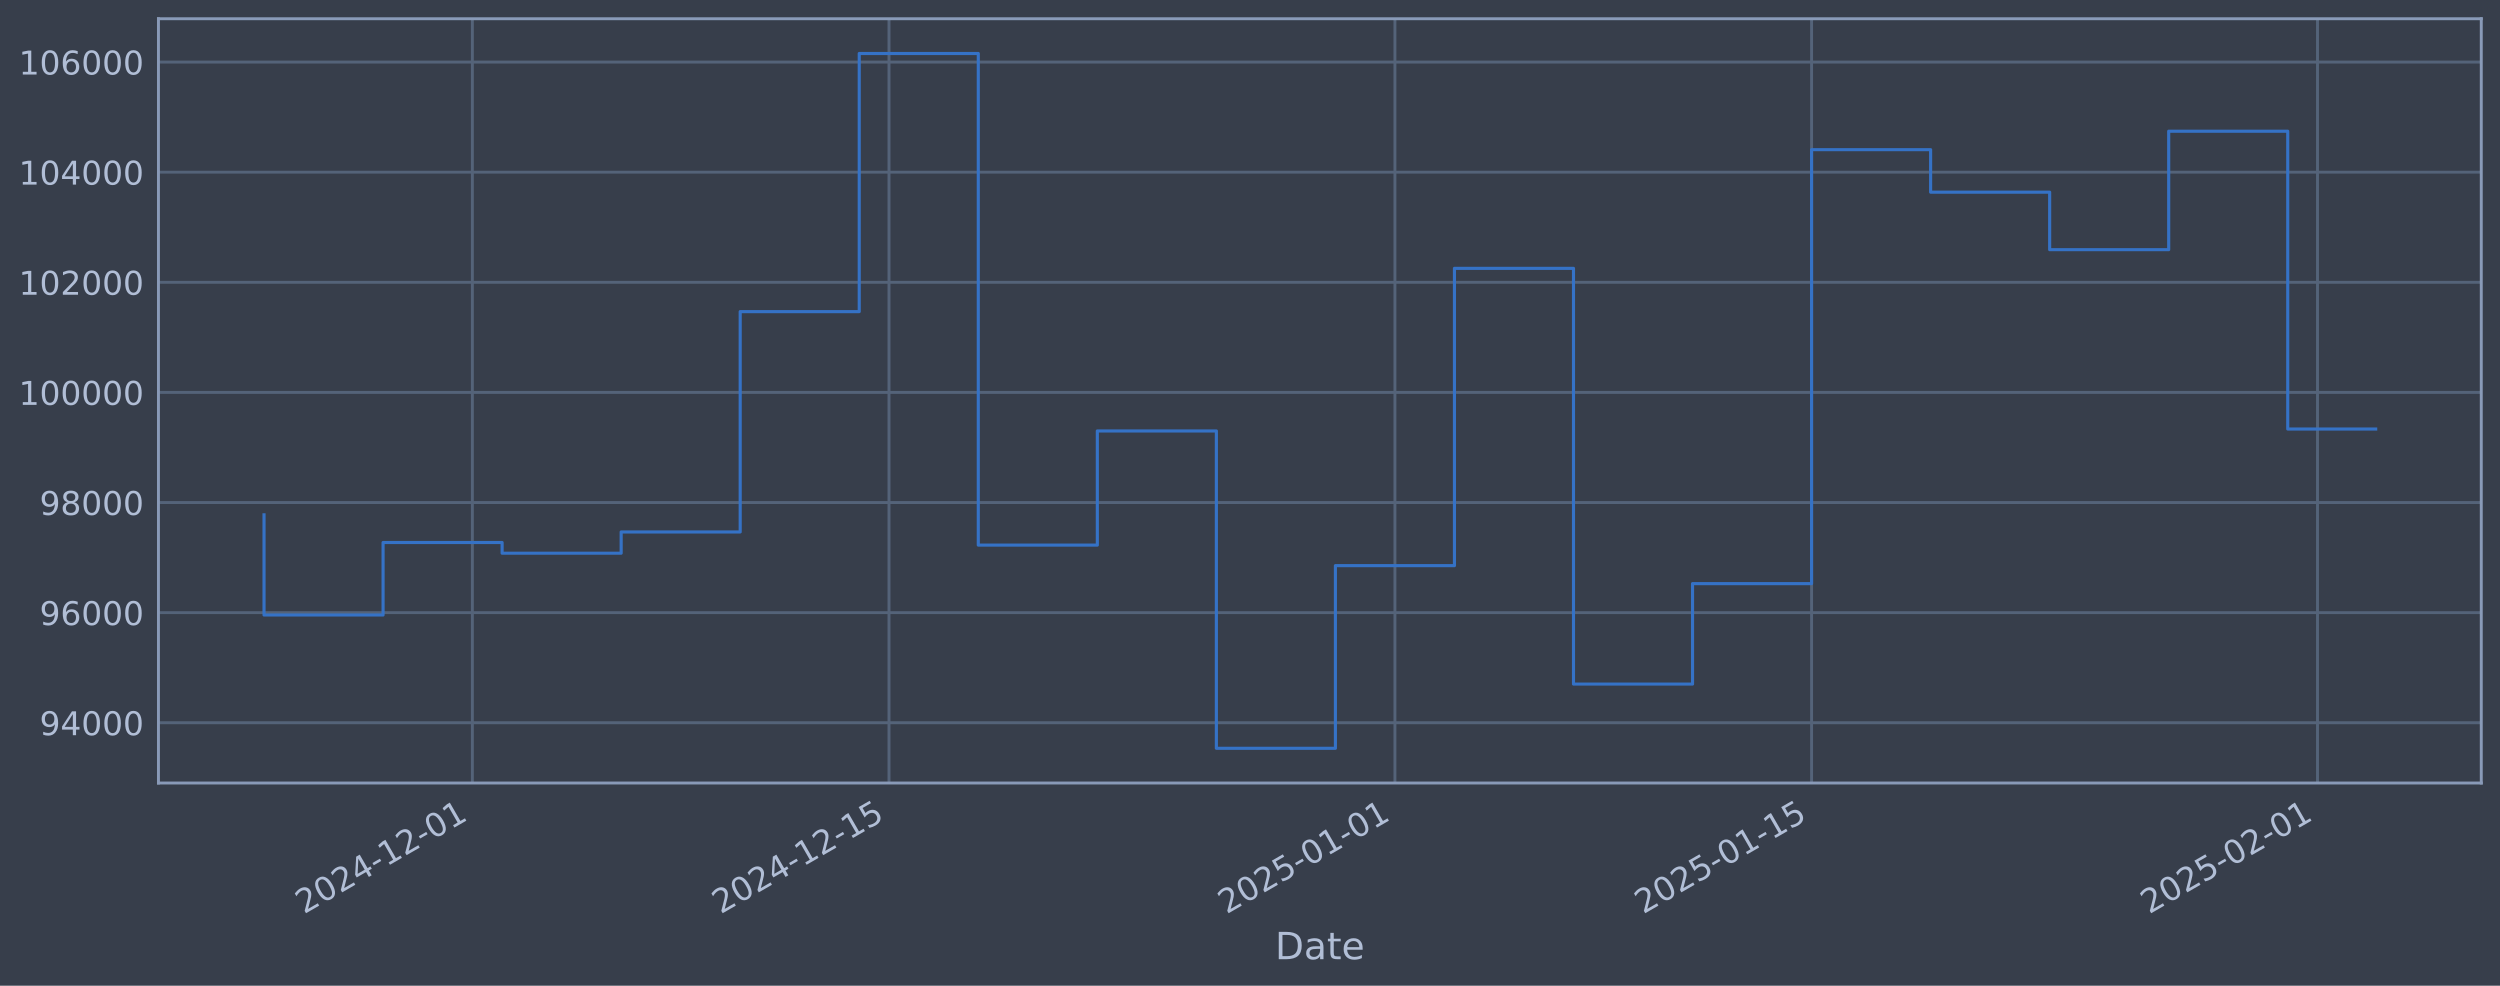
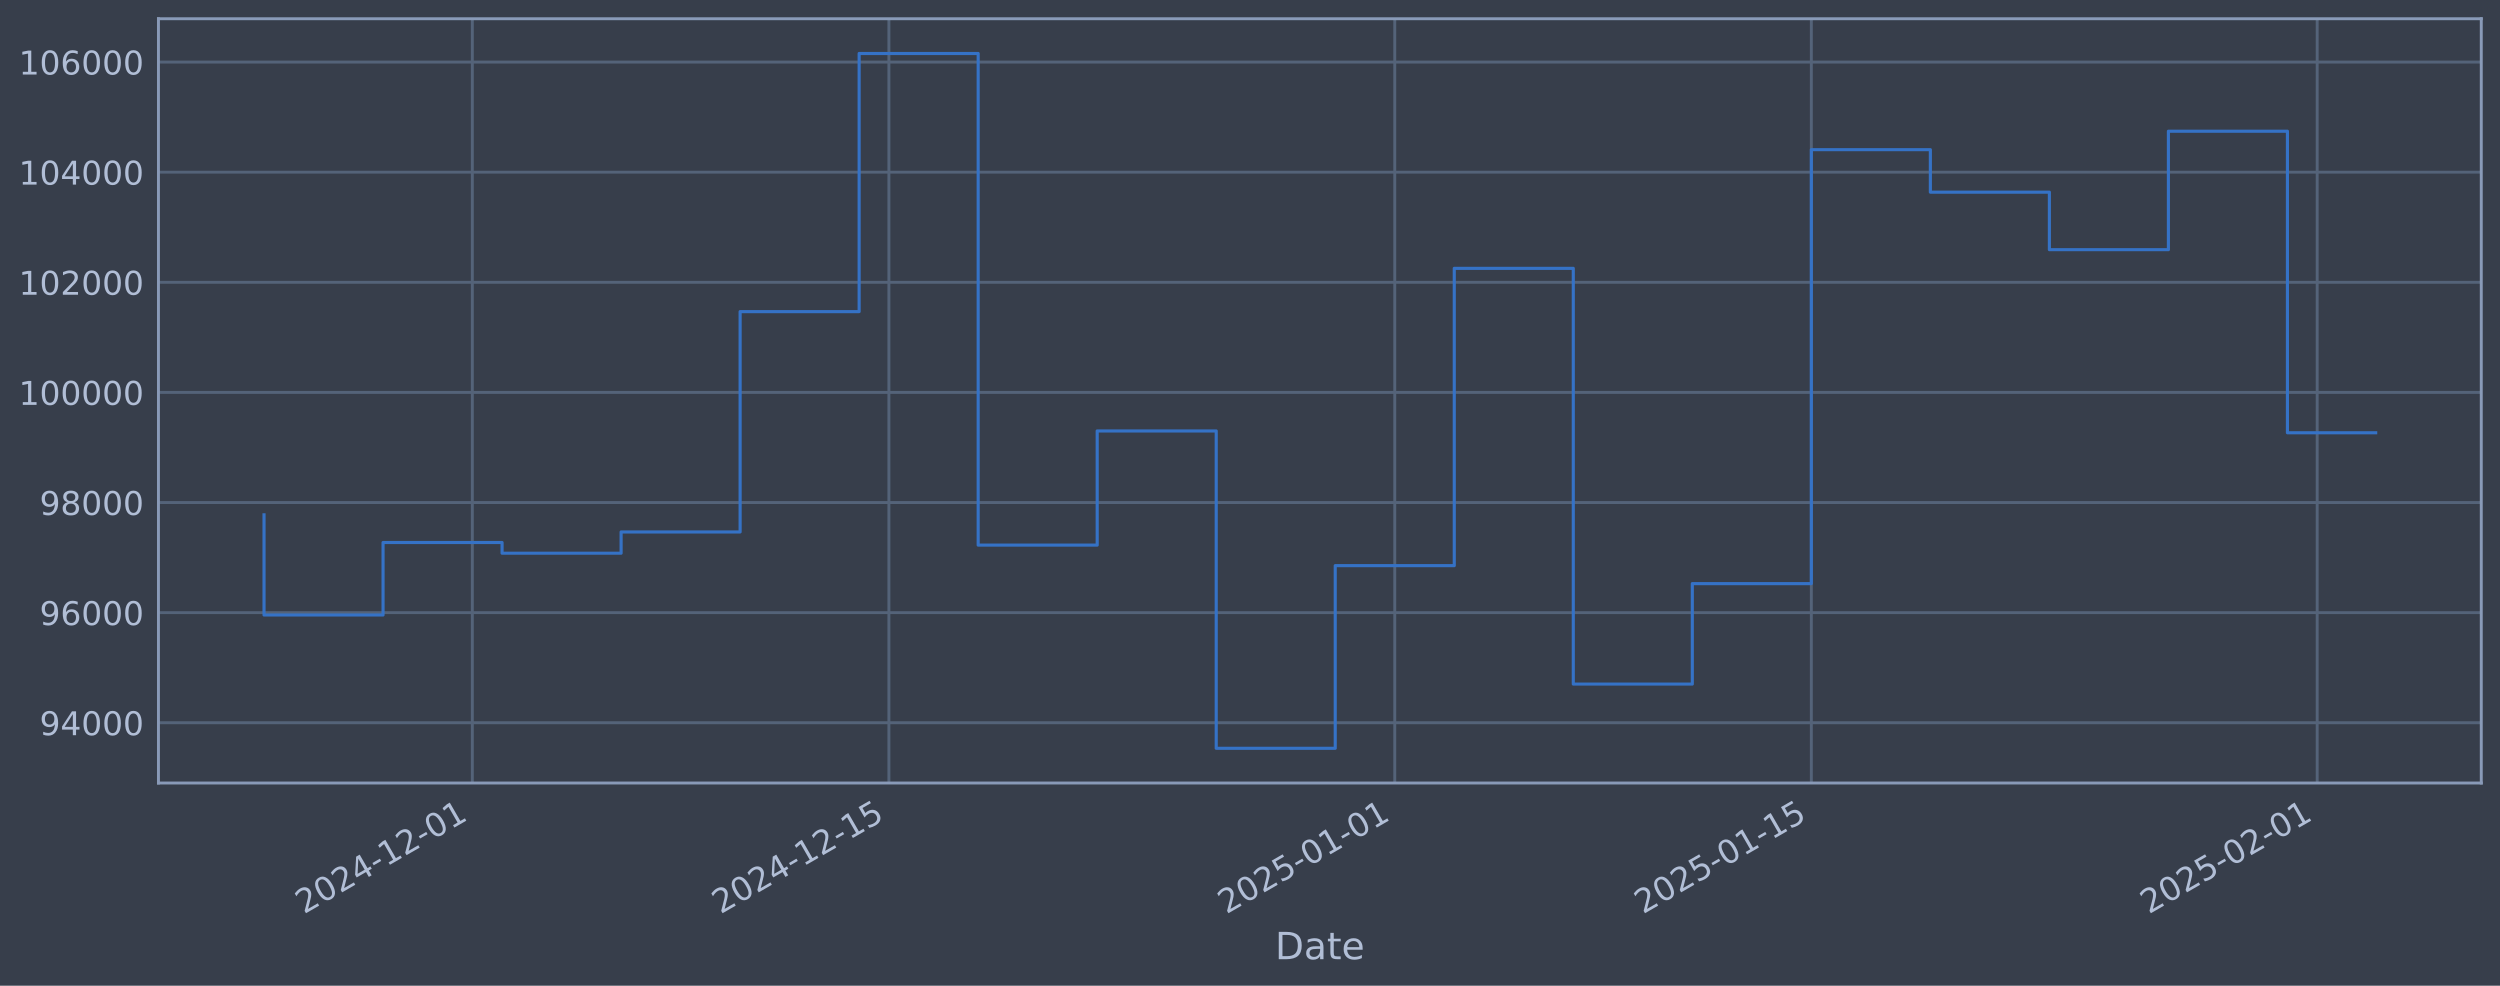
<svg xmlns="http://www.w3.org/2000/svg" xmlns:xlink="http://www.w3.org/1999/xlink" width="960.9pt" height="378.87pt" viewBox="0 0 960.9 378.87" version="1.1">
  <defs>
    <style type="text/css">*{stroke-linejoin: round; stroke-linecap: butt}</style>
  </defs>
  <g id="figure_1">
    <g id="patch_1">
      <path d="M 0 378.87  L 960.9 378.87  L 960.9 0  L 0 0  z " style="fill: #373e4b" />
    </g>
    <g id="axes_1">
      <g id="patch_2">
        <path d="M 60.901 300.96  L 953.701 300.96  L 953.701 7.2  L 60.901 7.2  z " style="fill: #373e4b" />
      </g>
      <g id="matplotlib.axis_1">
        <g id="xtick_1">
          <g id="line2d_1">
-             <path d="M 181.553 300.96  L 181.553 7.2  " clip-path="url(#pa4bf423727)" style="fill: none; stroke: #546379; stroke-width: 1.12; stroke-linecap: square" />
+             <path d="M 181.541 300.96  L 181.541 7.2  " clip-path="url(#p8cac26107d)" style="fill: none; stroke: #546379; stroke-width: 1.12; stroke-linecap: square" />
          </g>
          <g id="line2d_2" />
          <g id="text_1">
-             <g style="fill: #b1bed6" transform="translate(116.8279 351.4642) rotate(-30) scale(0.126 -0.126)">
+             <g style="fill: #b1bed6" transform="translate(116.8154 351.4642) rotate(-30) scale(0.126 -0.126)">
              <defs>
                <path id="DejaVuSans-32" d="M 1228 531  L 3431 531  L 3431 0  L 469 0  L 469 531  Q 828 903 1448 1529  Q 2069 2156 2228 2338  Q 2531 2678 2651 2914  Q 2772 3150 2772 3378  Q 2772 3750 2511 3984  Q 2250 4219 1831 4219  Q 1534 4219 1204 4116  Q 875 4013 500 3803  L 500 4441  Q 881 4594 1212 4672  Q 1544 4750 1819 4750  Q 2544 4750 2975 4387  Q 3406 4025 3406 3419  Q 3406 3131 3298 2873  Q 3191 2616 2906 2266  Q 2828 2175 2409 1742  Q 1991 1309 1228 531  z " transform="scale(0.015625)" />
                <path id="DejaVuSans-30" d="M 2034 4250  Q 1547 4250 1301 3770  Q 1056 3291 1056 2328  Q 1056 1369 1301 889  Q 1547 409 2034 409  Q 2525 409 2770 889  Q 3016 1369 3016 2328  Q 3016 3291 2770 3770  Q 2525 4250 2034 4250  z M 2034 4750  Q 2819 4750 3233 4129  Q 3647 3509 3647 2328  Q 3647 1150 3233 529  Q 2819 -91 2034 -91  Q 1250 -91 836 529  Q 422 1150 422 2328  Q 422 3509 836 4129  Q 1250 4750 2034 4750  z " transform="scale(0.015625)" />
                <path id="DejaVuSans-34" d="M 2419 4116  L 825 1625  L 2419 1625  L 2419 4116  z M 2253 4666  L 3047 4666  L 3047 1625  L 3713 1625  L 3713 1100  L 3047 1100  L 3047 0  L 2419 0  L 2419 1100  L 313 1100  L 313 1709  L 2253 4666  z " transform="scale(0.015625)" />
                <path id="DejaVuSans-2d" d="M 313 2009  L 1997 2009  L 1997 1497  L 313 1497  L 313 2009  z " transform="scale(0.015625)" />
                <path id="DejaVuSans-31" d="M 794 531  L 1825 531  L 1825 4091  L 703 3866  L 703 4441  L 1819 4666  L 2450 4666  L 2450 531  L 3481 531  L 3481 0  L 794 0  L 794 531  z " transform="scale(0.015625)" />
              </defs>
              <use xlink:href="#DejaVuSans-32" />
              <use xlink:href="#DejaVuSans-30" transform="translate(63.62305 0)" />
              <use xlink:href="#DejaVuSans-32" transform="translate(127.2461 0)" />
              <use xlink:href="#DejaVuSans-34" transform="translate(190.8691 0)" />
              <use xlink:href="#DejaVuSans-2d" transform="translate(254.4922 0)" />
              <use xlink:href="#DejaVuSans-31" transform="translate(290.5762 0)" />
              <use xlink:href="#DejaVuSans-32" transform="translate(354.1992 0)" />
              <use xlink:href="#DejaVuSans-2d" transform="translate(417.8223 0)" />
              <use xlink:href="#DejaVuSans-30" transform="translate(453.9062 0)" />
              <use xlink:href="#DejaVuSans-31" transform="translate(517.5293 0)" />
            </g>
          </g>
        </g>
        <g id="xtick_2">
          <g id="line2d_3">
-             <path d="M 341.696 300.96  L 341.696 7.2  " clip-path="url(#pa4bf423727)" style="fill: none; stroke: #546379; stroke-width: 1.12; stroke-linecap: square" />
+             <path d="M 341.658 300.96  L 341.658 7.2  " clip-path="url(#p8cac26107d)" style="fill: none; stroke: #546379; stroke-width: 1.12; stroke-linecap: square" />
          </g>
          <g id="line2d_4" />
          <g id="text_2">
-             <g style="fill: #b1bed6" transform="translate(276.9701 351.4642) rotate(-30) scale(0.126 -0.126)">
+             <g style="fill: #b1bed6" transform="translate(276.9327 351.4642) rotate(-30) scale(0.126 -0.126)">
              <defs>
                <path id="DejaVuSans-35" d="M 691 4666  L 3169 4666  L 3169 4134  L 1269 4134  L 1269 2991  Q 1406 3038 1543 3061  Q 1681 3084 1819 3084  Q 2600 3084 3056 2656  Q 3513 2228 3513 1497  Q 3513 744 3044 326  Q 2575 -91 1722 -91  Q 1428 -91 1123 -41  Q 819 9 494 109  L 494 744  Q 775 591 1075 516  Q 1375 441 1709 441  Q 2250 441 2565 725  Q 2881 1009 2881 1497  Q 2881 1984 2565 2268  Q 2250 2553 1709 2553  Q 1456 2553 1204 2497  Q 953 2441 691 2322  L 691 4666  z " transform="scale(0.015625)" />
              </defs>
              <use xlink:href="#DejaVuSans-32" />
              <use xlink:href="#DejaVuSans-30" transform="translate(63.62305 0)" />
              <use xlink:href="#DejaVuSans-32" transform="translate(127.2461 0)" />
              <use xlink:href="#DejaVuSans-34" transform="translate(190.8691 0)" />
              <use xlink:href="#DejaVuSans-2d" transform="translate(254.4922 0)" />
              <use xlink:href="#DejaVuSans-31" transform="translate(290.5762 0)" />
              <use xlink:href="#DejaVuSans-32" transform="translate(354.1992 0)" />
              <use xlink:href="#DejaVuSans-2d" transform="translate(417.8223 0)" />
              <use xlink:href="#DejaVuSans-31" transform="translate(453.9062 0)" />
              <use xlink:href="#DejaVuSans-35" transform="translate(517.5293 0)" />
            </g>
          </g>
        </g>
        <g id="xtick_3">
          <g id="line2d_5">
-             <path d="M 536.154 300.96  L 536.154 7.2  " clip-path="url(#pa4bf423727)" style="fill: none; stroke: #546379; stroke-width: 1.12; stroke-linecap: square" />
+             <path d="M 536.086 300.96  L 536.086 7.2  " clip-path="url(#p8cac26107d)" style="fill: none; stroke: #546379; stroke-width: 1.12; stroke-linecap: square" />
          </g>
          <g id="line2d_6" />
          <g id="text_3">
-             <g style="fill: #b1bed6" transform="translate(471.4285 351.4642) rotate(-30) scale(0.126 -0.126)">
+             <g style="fill: #b1bed6" transform="translate(471.3608 351.4642) rotate(-30) scale(0.126 -0.126)">
              <use xlink:href="#DejaVuSans-32" />
              <use xlink:href="#DejaVuSans-30" transform="translate(63.62305 0)" />
              <use xlink:href="#DejaVuSans-32" transform="translate(127.2461 0)" />
              <use xlink:href="#DejaVuSans-35" transform="translate(190.8691 0)" />
              <use xlink:href="#DejaVuSans-2d" transform="translate(254.4922 0)" />
              <use xlink:href="#DejaVuSans-30" transform="translate(290.5762 0)" />
              <use xlink:href="#DejaVuSans-31" transform="translate(354.1992 0)" />
              <use xlink:href="#DejaVuSans-2d" transform="translate(417.8223 0)" />
              <use xlink:href="#DejaVuSans-30" transform="translate(453.9062 0)" />
              <use xlink:href="#DejaVuSans-31" transform="translate(517.5293 0)" />
            </g>
          </g>
        </g>
        <g id="xtick_4">
          <g id="line2d_7">
-             <path d="M 696.296 300.96  L 696.296 7.2  " clip-path="url(#pa4bf423727)" style="fill: none; stroke: #546379; stroke-width: 1.12; stroke-linecap: square" />
+             <path d="M 696.204 300.96  L 696.204 7.2  " clip-path="url(#p8cac26107d)" style="fill: none; stroke: #546379; stroke-width: 1.12; stroke-linecap: square" />
          </g>
          <g id="line2d_8" />
          <g id="text_4">
-             <g style="fill: #b1bed6" transform="translate(631.5707 351.4642) rotate(-30) scale(0.126 -0.126)">
+             <g style="fill: #b1bed6" transform="translate(631.478 351.4642) rotate(-30) scale(0.126 -0.126)">
              <use xlink:href="#DejaVuSans-32" />
              <use xlink:href="#DejaVuSans-30" transform="translate(63.62305 0)" />
              <use xlink:href="#DejaVuSans-32" transform="translate(127.2461 0)" />
              <use xlink:href="#DejaVuSans-35" transform="translate(190.8691 0)" />
              <use xlink:href="#DejaVuSans-2d" transform="translate(254.4922 0)" />
              <use xlink:href="#DejaVuSans-30" transform="translate(290.5762 0)" />
              <use xlink:href="#DejaVuSans-31" transform="translate(354.1992 0)" />
              <use xlink:href="#DejaVuSans-2d" transform="translate(417.8223 0)" />
              <use xlink:href="#DejaVuSans-31" transform="translate(453.9062 0)" />
              <use xlink:href="#DejaVuSans-35" transform="translate(517.5293 0)" />
            </g>
          </g>
        </g>
        <g id="xtick_5">
          <g id="line2d_9">
-             <path d="M 890.755 300.96  L 890.755 7.2  " clip-path="url(#pa4bf423727)" style="fill: none; stroke: #546379; stroke-width: 1.12; stroke-linecap: square" />
+             <path d="M 890.632 300.96  L 890.632 7.2  " clip-path="url(#p8cac26107d)" style="fill: none; stroke: #546379; stroke-width: 1.12; stroke-linecap: square" />
          </g>
          <g id="line2d_10" />
          <g id="text_5">
-             <g style="fill: #b1bed6" transform="translate(826.0291 351.4642) rotate(-30) scale(0.126 -0.126)">
+             <g style="fill: #b1bed6" transform="translate(825.9061 351.4642) rotate(-30) scale(0.126 -0.126)">
              <use xlink:href="#DejaVuSans-32" />
              <use xlink:href="#DejaVuSans-30" transform="translate(63.62305 0)" />
              <use xlink:href="#DejaVuSans-32" transform="translate(127.2461 0)" />
              <use xlink:href="#DejaVuSans-35" transform="translate(190.8691 0)" />
              <use xlink:href="#DejaVuSans-2d" transform="translate(254.4922 0)" />
              <use xlink:href="#DejaVuSans-30" transform="translate(290.5762 0)" />
              <use xlink:href="#DejaVuSans-32" transform="translate(354.1992 0)" />
              <use xlink:href="#DejaVuSans-2d" transform="translate(417.8223 0)" />
              <use xlink:href="#DejaVuSans-30" transform="translate(453.9062 0)" />
              <use xlink:href="#DejaVuSans-31" transform="translate(517.5293 0)" />
            </g>
          </g>
        </g>
        <g id="text_6">
          <g style="fill: #b1bed6" transform="translate(490.0914 368.6753) scale(0.144 -0.144)">
            <defs>
              <path id="DejaVuSans-44" d="M 1259 4147  L 1259 519  L 2022 519  Q 2988 519 3436 956  Q 3884 1394 3884 2338  Q 3884 3275 3436 3711  Q 2988 4147 2022 4147  L 1259 4147  z M 628 4666  L 1925 4666  Q 3281 4666 3915 4102  Q 4550 3538 4550 2338  Q 4550 1131 3912 565  Q 3275 0 1925 0  L 628 0  L 628 4666  z " transform="scale(0.015625)" />
              <path id="DejaVuSans-61" d="M 2194 1759  Q 1497 1759 1228 1600  Q 959 1441 959 1056  Q 959 750 1161 570  Q 1363 391 1709 391  Q 2188 391 2477 730  Q 2766 1069 2766 1631  L 2766 1759  L 2194 1759  z M 3341 1997  L 3341 0  L 2766 0  L 2766 531  Q 2569 213 2275 61  Q 1981 -91 1556 -91  Q 1019 -91 701 211  Q 384 513 384 1019  Q 384 1609 779 1909  Q 1175 2209 1959 2209  L 2766 2209  L 2766 2266  Q 2766 2663 2505 2880  Q 2244 3097 1772 3097  Q 1472 3097 1187 3025  Q 903 2953 641 2809  L 641 3341  Q 956 3463 1253 3523  Q 1550 3584 1831 3584  Q 2591 3584 2966 3190  Q 3341 2797 3341 1997  z " transform="scale(0.015625)" />
              <path id="DejaVuSans-74" d="M 1172 4494  L 1172 3500  L 2356 3500  L 2356 3053  L 1172 3053  L 1172 1153  Q 1172 725 1289 603  Q 1406 481 1766 481  L 2356 481  L 2356 0  L 1766 0  Q 1100 0 847 248  Q 594 497 594 1153  L 594 3053  L 172 3053  L 172 3500  L 594 3500  L 594 4494  L 1172 4494  z " transform="scale(0.015625)" />
              <path id="DejaVuSans-65" d="M 3597 1894  L 3597 1613  L 953 1613  Q 991 1019 1311 708  Q 1631 397 2203 397  Q 2534 397 2845 478  Q 3156 559 3463 722  L 3463 178  Q 3153 47 2828 -22  Q 2503 -91 2169 -91  Q 1331 -91 842 396  Q 353 884 353 1716  Q 353 2575 817 3079  Q 1281 3584 2069 3584  Q 2775 3584 3186 3129  Q 3597 2675 3597 1894  z M 3022 2063  Q 3016 2534 2758 2815  Q 2500 3097 2075 3097  Q 1594 3097 1305 2825  Q 1016 2553 972 2059  L 3022 2063  z " transform="scale(0.015625)" />
            </defs>
            <use xlink:href="#DejaVuSans-44" />
            <use xlink:href="#DejaVuSans-61" transform="translate(77.00195 0)" />
            <use xlink:href="#DejaVuSans-74" transform="translate(138.2812 0)" />
            <use xlink:href="#DejaVuSans-65" transform="translate(177.4902 0)" />
          </g>
        </g>
      </g>
      <g id="matplotlib.axis_2">
        <g id="ytick_1">
          <g id="line2d_11">
-             <path d="M 60.901 277.797  L 953.701 277.797  " clip-path="url(#pa4bf423727)" style="fill: none; stroke: #546379; stroke-width: 1.12; stroke-linecap: square" />
+             <path d="M 60.901 277.797  L 953.701 277.797  " clip-path="url(#p8cac26107d)" style="fill: none; stroke: #546379; stroke-width: 1.12; stroke-linecap: square" />
          </g>
          <g id="line2d_12" />
          <g id="text_7">
            <g style="fill: #b1bed6" transform="translate(15.21675 282.5841) scale(0.126 -0.126)">
              <defs>
                <path id="DejaVuSans-39" d="M 703 97  L 703 672  Q 941 559 1184 500  Q 1428 441 1663 441  Q 2288 441 2617 861  Q 2947 1281 2994 2138  Q 2813 1869 2534 1725  Q 2256 1581 1919 1581  Q 1219 1581 811 2004  Q 403 2428 403 3163  Q 403 3881 828 4315  Q 1253 4750 1959 4750  Q 2769 4750 3195 4129  Q 3622 3509 3622 2328  Q 3622 1225 3098 567  Q 2575 -91 1691 -91  Q 1453 -91 1209 -44  Q 966 3 703 97  z M 1959 2075  Q 2384 2075 2632 2365  Q 2881 2656 2881 3163  Q 2881 3666 2632 3958  Q 2384 4250 1959 4250  Q 1534 4250 1286 3958  Q 1038 3666 1038 3163  Q 1038 2656 1286 2365  Q 1534 2075 1959 2075  z " transform="scale(0.015625)" />
              </defs>
              <use xlink:href="#DejaVuSans-39" />
              <use xlink:href="#DejaVuSans-34" transform="translate(63.62305 0)" />
              <use xlink:href="#DejaVuSans-30" transform="translate(127.2461 0)" />
              <use xlink:href="#DejaVuSans-30" transform="translate(190.8691 0)" />
              <use xlink:href="#DejaVuSans-30" transform="translate(254.4922 0)" />
            </g>
          </g>
        </g>
        <g id="ytick_2">
          <g id="line2d_13">
-             <path d="M 60.901 235.473  L 953.701 235.473  " clip-path="url(#pa4bf423727)" style="fill: none; stroke: #546379; stroke-width: 1.12; stroke-linecap: square" />
+             <path d="M 60.901 235.473  L 953.701 235.473  " clip-path="url(#p8cac26107d)" style="fill: none; stroke: #546379; stroke-width: 1.12; stroke-linecap: square" />
          </g>
          <g id="line2d_14" />
          <g id="text_8">
            <g style="fill: #b1bed6" transform="translate(15.21675 240.2602) scale(0.126 -0.126)">
              <defs>
                <path id="DejaVuSans-36" d="M 2113 2584  Q 1688 2584 1439 2293  Q 1191 2003 1191 1497  Q 1191 994 1439 701  Q 1688 409 2113 409  Q 2538 409 2786 701  Q 3034 994 3034 1497  Q 3034 2003 2786 2293  Q 2538 2584 2113 2584  z M 3366 4563  L 3366 3988  Q 3128 4100 2886 4159  Q 2644 4219 2406 4219  Q 1781 4219 1451 3797  Q 1122 3375 1075 2522  Q 1259 2794 1537 2939  Q 1816 3084 2150 3084  Q 2853 3084 3261 2657  Q 3669 2231 3669 1497  Q 3669 778 3244 343  Q 2819 -91 2113 -91  Q 1303 -91 875 529  Q 447 1150 447 2328  Q 447 3434 972 4092  Q 1497 4750 2381 4750  Q 2619 4750 2861 4703  Q 3103 4656 3366 4563  z " transform="scale(0.015625)" />
              </defs>
              <use xlink:href="#DejaVuSans-39" />
              <use xlink:href="#DejaVuSans-36" transform="translate(63.62305 0)" />
              <use xlink:href="#DejaVuSans-30" transform="translate(127.2461 0)" />
              <use xlink:href="#DejaVuSans-30" transform="translate(190.8691 0)" />
              <use xlink:href="#DejaVuSans-30" transform="translate(254.4922 0)" />
            </g>
          </g>
        </g>
        <g id="ytick_3">
          <g id="line2d_15">
-             <path d="M 60.901 193.149  L 953.701 193.149  " clip-path="url(#pa4bf423727)" style="fill: none; stroke: #546379; stroke-width: 1.12; stroke-linecap: square" />
+             <path d="M 60.901 193.149  L 953.701 193.149  " clip-path="url(#p8cac26107d)" style="fill: none; stroke: #546379; stroke-width: 1.12; stroke-linecap: square" />
          </g>
          <g id="line2d_16" />
          <g id="text_9">
            <g style="fill: #b1bed6" transform="translate(15.21675 197.9364) scale(0.126 -0.126)">
              <defs>
                <path id="DejaVuSans-38" d="M 2034 2216  Q 1584 2216 1326 1975  Q 1069 1734 1069 1313  Q 1069 891 1326 650  Q 1584 409 2034 409  Q 2484 409 2743 651  Q 3003 894 3003 1313  Q 3003 1734 2745 1975  Q 2488 2216 2034 2216  z M 1403 2484  Q 997 2584 770 2862  Q 544 3141 544 3541  Q 544 4100 942 4425  Q 1341 4750 2034 4750  Q 2731 4750 3128 4425  Q 3525 4100 3525 3541  Q 3525 3141 3298 2862  Q 3072 2584 2669 2484  Q 3125 2378 3379 2068  Q 3634 1759 3634 1313  Q 3634 634 3220 271  Q 2806 -91 2034 -91  Q 1263 -91 848 271  Q 434 634 434 1313  Q 434 1759 690 2068  Q 947 2378 1403 2484  z M 1172 3481  Q 1172 3119 1398 2916  Q 1625 2713 2034 2713  Q 2441 2713 2670 2916  Q 2900 3119 2900 3481  Q 2900 3844 2670 4047  Q 2441 4250 2034 4250  Q 1625 4250 1398 4047  Q 1172 3844 1172 3481  z " transform="scale(0.015625)" />
              </defs>
              <use xlink:href="#DejaVuSans-39" />
              <use xlink:href="#DejaVuSans-38" transform="translate(63.62305 0)" />
              <use xlink:href="#DejaVuSans-30" transform="translate(127.2461 0)" />
              <use xlink:href="#DejaVuSans-30" transform="translate(190.8691 0)" />
              <use xlink:href="#DejaVuSans-30" transform="translate(254.4922 0)" />
            </g>
          </g>
        </g>
        <g id="ytick_4">
          <g id="line2d_17">
-             <path d="M 60.901 150.826  L 953.701 150.826  " clip-path="url(#pa4bf423727)" style="fill: none; stroke: #546379; stroke-width: 1.12; stroke-linecap: square" />
+             <path d="M 60.901 150.826  L 953.701 150.826  " clip-path="url(#p8cac26107d)" style="fill: none; stroke: #546379; stroke-width: 1.12; stroke-linecap: square" />
          </g>
          <g id="line2d_18" />
          <g id="text_10">
            <g style="fill: #b1bed6" transform="translate(7.2 155.6126) scale(0.126 -0.126)">
              <use xlink:href="#DejaVuSans-31" />
              <use xlink:href="#DejaVuSans-30" transform="translate(63.62305 0)" />
              <use xlink:href="#DejaVuSans-30" transform="translate(127.2461 0)" />
              <use xlink:href="#DejaVuSans-30" transform="translate(190.8691 0)" />
              <use xlink:href="#DejaVuSans-30" transform="translate(254.4922 0)" />
              <use xlink:href="#DejaVuSans-30" transform="translate(318.1152 0)" />
            </g>
          </g>
        </g>
        <g id="ytick_5">
          <g id="line2d_19">
-             <path d="M 60.901 108.502  L 953.701 108.502  " clip-path="url(#pa4bf423727)" style="fill: none; stroke: #546379; stroke-width: 1.12; stroke-linecap: square" />
+             <path d="M 60.901 108.502  L 953.701 108.502  " clip-path="url(#p8cac26107d)" style="fill: none; stroke: #546379; stroke-width: 1.12; stroke-linecap: square" />
          </g>
          <g id="line2d_20" />
          <g id="text_11">
            <g style="fill: #b1bed6" transform="translate(7.2 113.2888) scale(0.126 -0.126)">
              <use xlink:href="#DejaVuSans-31" />
              <use xlink:href="#DejaVuSans-30" transform="translate(63.62305 0)" />
              <use xlink:href="#DejaVuSans-32" transform="translate(127.2461 0)" />
              <use xlink:href="#DejaVuSans-30" transform="translate(190.8691 0)" />
              <use xlink:href="#DejaVuSans-30" transform="translate(254.4922 0)" />
              <use xlink:href="#DejaVuSans-30" transform="translate(318.1152 0)" />
            </g>
          </g>
        </g>
        <g id="ytick_6">
          <g id="line2d_21">
-             <path d="M 60.901 66.178  L 953.701 66.178  " clip-path="url(#pa4bf423727)" style="fill: none; stroke: #546379; stroke-width: 1.12; stroke-linecap: square" />
+             <path d="M 60.901 66.178  L 953.701 66.178  " clip-path="url(#p8cac26107d)" style="fill: none; stroke: #546379; stroke-width: 1.12; stroke-linecap: square" />
          </g>
          <g id="line2d_22" />
          <g id="text_12">
            <g style="fill: #b1bed6" transform="translate(7.2 70.96502) scale(0.126 -0.126)">
              <use xlink:href="#DejaVuSans-31" />
              <use xlink:href="#DejaVuSans-30" transform="translate(63.62305 0)" />
              <use xlink:href="#DejaVuSans-34" transform="translate(127.2461 0)" />
              <use xlink:href="#DejaVuSans-30" transform="translate(190.8691 0)" />
              <use xlink:href="#DejaVuSans-30" transform="translate(254.4922 0)" />
              <use xlink:href="#DejaVuSans-30" transform="translate(318.1152 0)" />
            </g>
          </g>
        </g>
        <g id="ytick_7">
          <g id="line2d_23">
-             <path d="M 60.901 23.854  L 953.701 23.854  " clip-path="url(#pa4bf423727)" style="fill: none; stroke: #546379; stroke-width: 1.12; stroke-linecap: square" />
+             <path d="M 60.901 23.854  L 953.701 23.854  " clip-path="url(#p8cac26107d)" style="fill: none; stroke: #546379; stroke-width: 1.12; stroke-linecap: square" />
          </g>
          <g id="line2d_24" />
          <g id="text_13">
            <g style="fill: #b1bed6" transform="translate(7.2 28.64121) scale(0.126 -0.126)">
              <use xlink:href="#DejaVuSans-31" />
              <use xlink:href="#DejaVuSans-30" transform="translate(63.62305 0)" />
              <use xlink:href="#DejaVuSans-36" transform="translate(127.2461 0)" />
              <use xlink:href="#DejaVuSans-30" transform="translate(190.8691 0)" />
              <use xlink:href="#DejaVuSans-30" transform="translate(254.4922 0)" />
              <use xlink:href="#DejaVuSans-30" transform="translate(318.1152 0)" />
            </g>
          </g>
        </g>
      </g>
      <g id="line2d_25">
-         <path d="M 101.482 197.87  L 101.482 236.383  L 147.237 236.383  L 147.237 208.521  L 192.992 208.521  L 192.992 212.628  L 238.747 212.628  L 238.747 204.459  L 284.502 204.459  L 284.502 119.77  L 330.257 119.77  L 330.257 20.553  L 376.012 20.553  L 376.012 209.517  L 421.767 209.517  L 421.767 165.636  L 467.522 165.636  L 467.522 287.607  L 513.277 287.607  L 513.277 217.409  L 559.031 217.409  L 559.031 103.141  L 604.786 103.141  L 604.786 262.927  L 650.541 262.927  L 650.541 224.318  L 696.296 224.318  L 696.296 57.525  L 742.051 57.525  L 742.051 73.859  L 787.806 73.859  L 787.806 95.961  L 833.561 95.961  L 833.561 50.434  L 879.316 50.434  L 879.316 164.895  L 913.119 164.895  " clip-path="url(#pa4bf423727)" style="fill: none; stroke: #3572c6; stroke-width: 1.2; stroke-linecap: square" />
+         <path d="M 101.482 197.87  L 101.482 236.383  L 147.23 236.383  L 147.23 208.521  L 192.978 208.521  L 192.978 212.628  L 238.726 212.628  L 238.726 204.459  L 284.473 204.459  L 284.473 119.77  L 330.221 119.77  L 330.221 20.553  L 375.969 20.553  L 375.969 209.517  L 421.717 209.517  L 421.717 165.636  L 467.465 165.636  L 467.465 287.607  L 513.212 287.607  L 513.212 217.409  L 558.96 217.409  L 558.96 103.141  L 604.708 103.141  L 604.708 262.927  L 650.456 262.927  L 650.456 224.318  L 696.204 224.318  L 696.204 57.525  L 741.951 57.525  L 741.951 73.859  L 787.699 73.859  L 787.699 95.961  L 833.447 95.961  L 833.447 50.434  L 879.195 50.434  L 879.195 166.339  L 913.119 166.339  " clip-path="url(#p8cac26107d)" style="fill: none; stroke: #3572c6; stroke-width: 1.2; stroke-linecap: square" />
      </g>
      <g id="patch_3">
        <path d="M 60.901 300.96  L 60.901 7.2  " style="fill: none; stroke: #899ab8; stroke-width: 1.12; stroke-linejoin: miter; stroke-linecap: square" />
      </g>
      <g id="patch_4">
        <path d="M 953.701 300.96  L 953.701 7.2  " style="fill: none; stroke: #899ab8; stroke-width: 1.12; stroke-linejoin: miter; stroke-linecap: square" />
      </g>
      <g id="patch_5">
        <path d="M 60.901 300.96  L 953.701 300.96  " style="fill: none; stroke: #899ab8; stroke-width: 1.12; stroke-linejoin: miter; stroke-linecap: square" />
      </g>
      <g id="patch_6">
        <path d="M 60.901 7.2  L 953.701 7.2  " style="fill: none; stroke: #899ab8; stroke-width: 1.12; stroke-linejoin: miter; stroke-linecap: square" />
      </g>
    </g>
  </g>
  <defs>
-     <clipPath id="pa4bf423727">
+     <clipPath id="p8cac26107d">
      <rect x="60.901" y="7.2" width="892.8" height="293.76" />
    </clipPath>
  </defs>
</svg>
